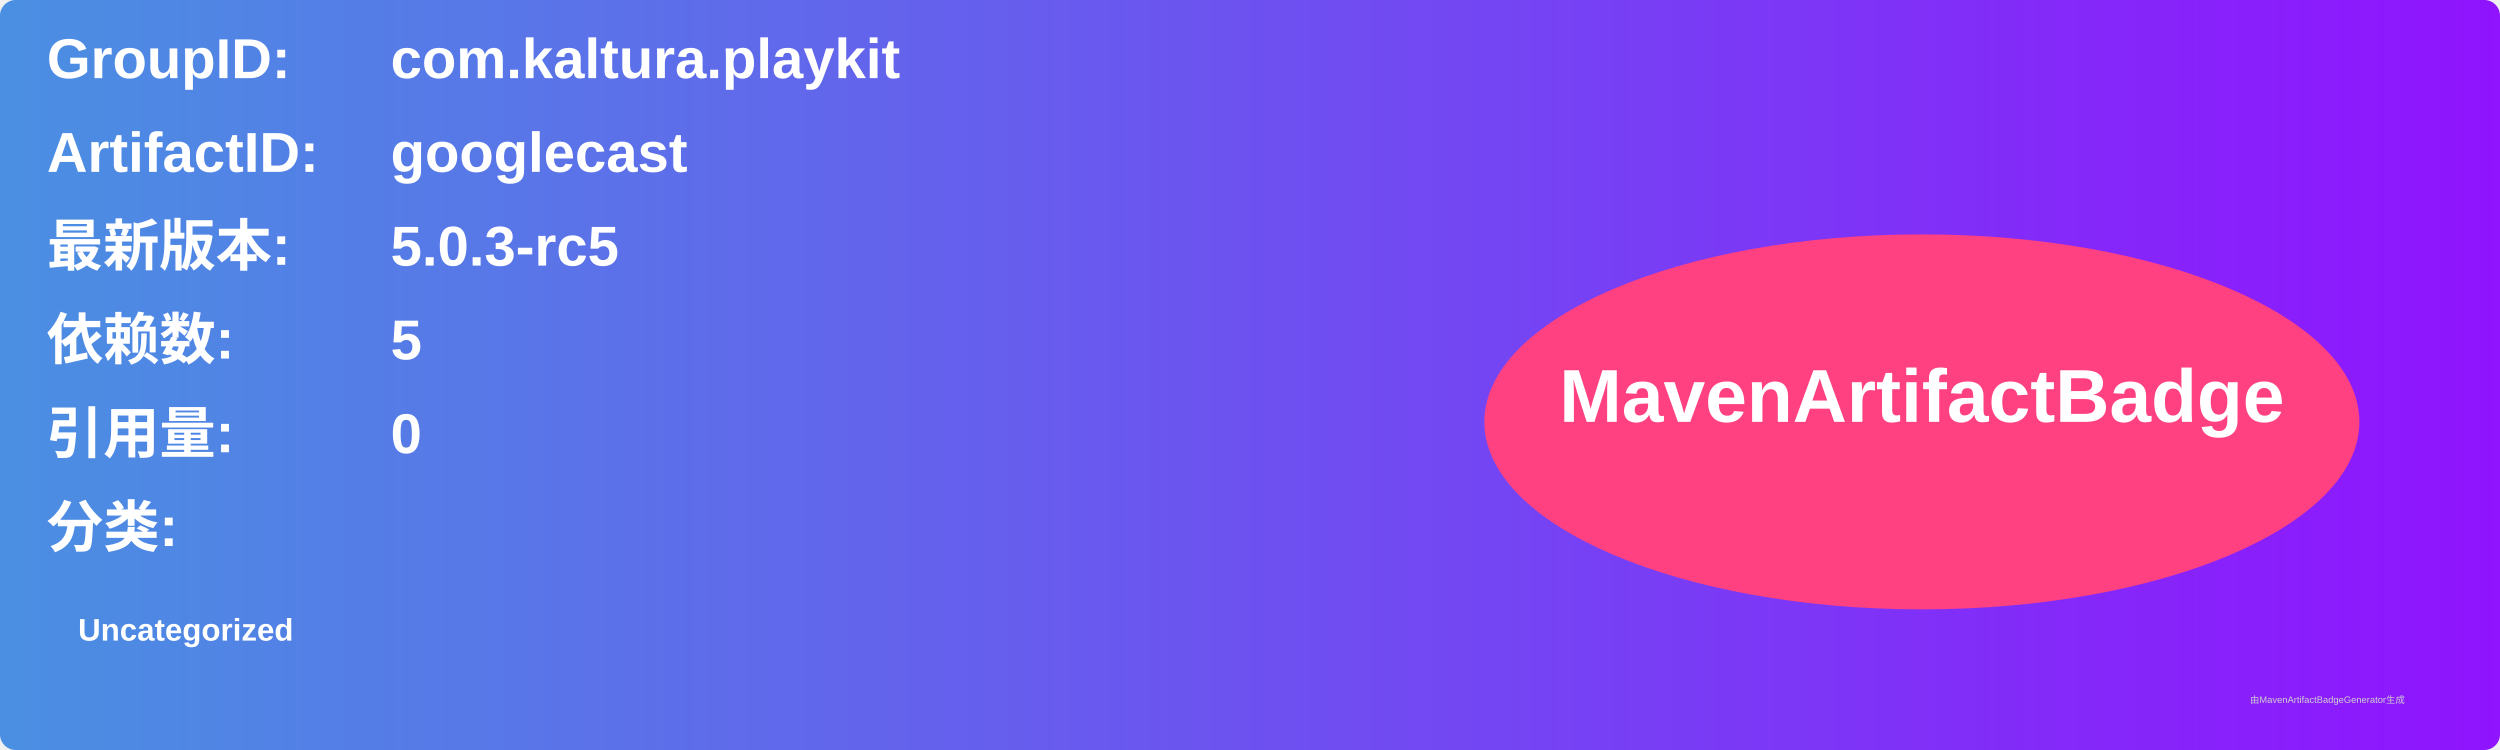
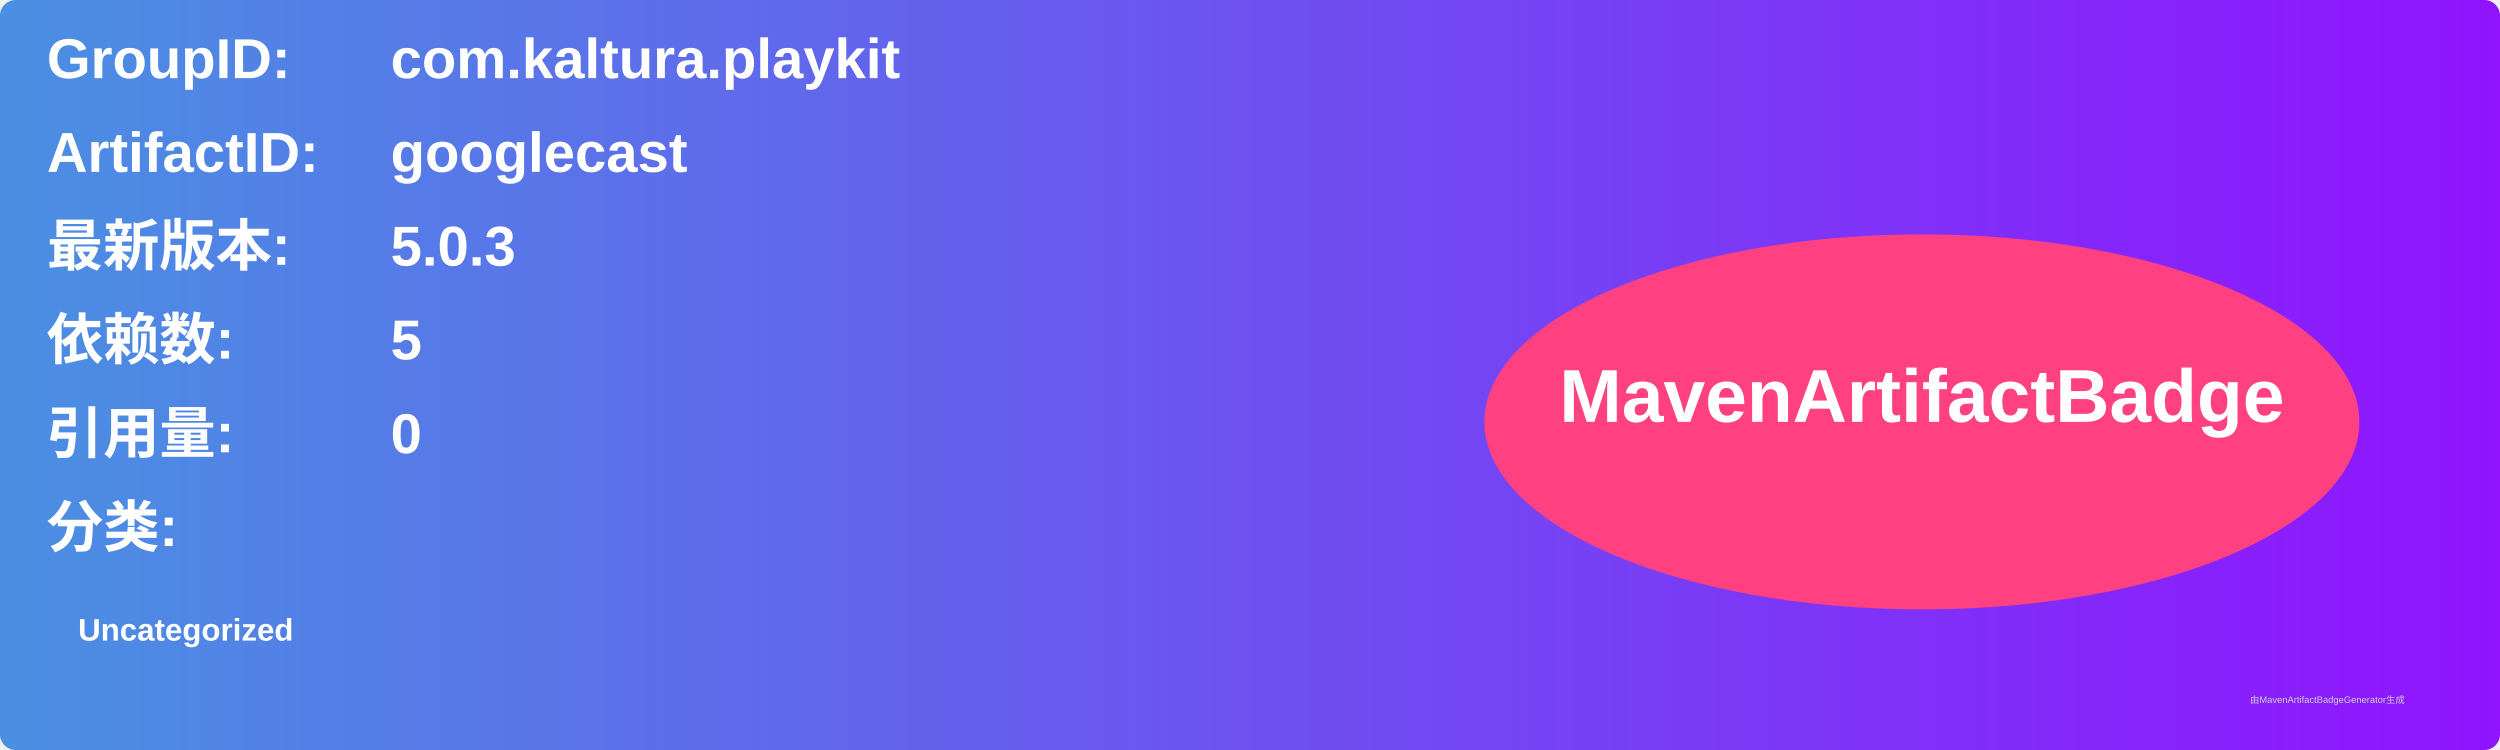
<svg xmlns="http://www.w3.org/2000/svg" width="800" height="240" viewBox="0 0 800 240">
  <linearGradient id="grad" x1="0%" y1="0%" x2="100%" y2="0%">
    <stop offset="0%" stop-color="#4a90e2" />
    <stop offset="100%" stop-color="#9013fe" />
  </linearGradient>
  <rect width="100%" height="100%" rx="5" ry="5" fill="url(#grad)" />
  <g transform="translate(15, 15)">
    <text x="0" y="10" font-family="Arial" font-size="18" fill="white" font-weight="bold" width="260">GroupID:</text>
    <text x="110" y="10" font-family="Arial" font-size="18" fill="white" font-weight="bold" width="460">com.kaltura.playkit</text>
    <text x="0" y="40" font-family="Arial" font-size="18" fill="white" font-weight="bold" width="260">ArtifactID:</text>
    <text x="110" y="40" font-family="Arial" font-size="18" fill="white" font-weight="bold" width="460">googlecast</text>
    <text x="0" y="70" font-family="Arial" font-size="18" fill="white" font-weight="bold">最新版本:</text>
    <text x="110" y="70" font-family="Arial" font-size="18" fill="white" font-weight="bold">
-       <tspan font-weight="bold">5.0.3-rc5</tspan>
+       <tspan font-weight="bold">5.0.3</tspan>
    </text>
    <text x="0" y="100" font-family="Arial" font-size="18" fill="white" font-weight="bold">依赖数: </text>
    <text x="110" y="100" font-family="Arial" font-size="18" fill="white">
      <tspan font-weight="bold">5</tspan>
    </text>
    <text x="0" y="130" font-family="Arial" font-size="18" fill="white" font-weight="bold">引用量: </text>
    <text x="110" y="130" font-family="Arial" font-size="18" fill="white">
      <tspan font-weight="bold">0</tspan>
    </text>
    <text x="0" y="160" font-family="Arial" font-size="18" fill="white" font-weight="bold">分类:</text>
    <text x="10" y="190" font-family="Arial" font-size="10" fill="white">
      <tspan font-weight="bold">Uncategorized</tspan>
    </text>
    <ellipse cx="600" cy="120" rx="140" ry="60" fill="#ff4081" />
    <text x="600" y="120" text-anchor="middle" font-family="Arial" font-size="24" fill="white" font-weight="bold">MavenArtifactBadge</text>
  </g>
  <text x="720" y="225" font-family="Arial" font-size="3" fill="#d0d0d0">由MavenArtifactBadgeGenerator生成</text>
</svg>
